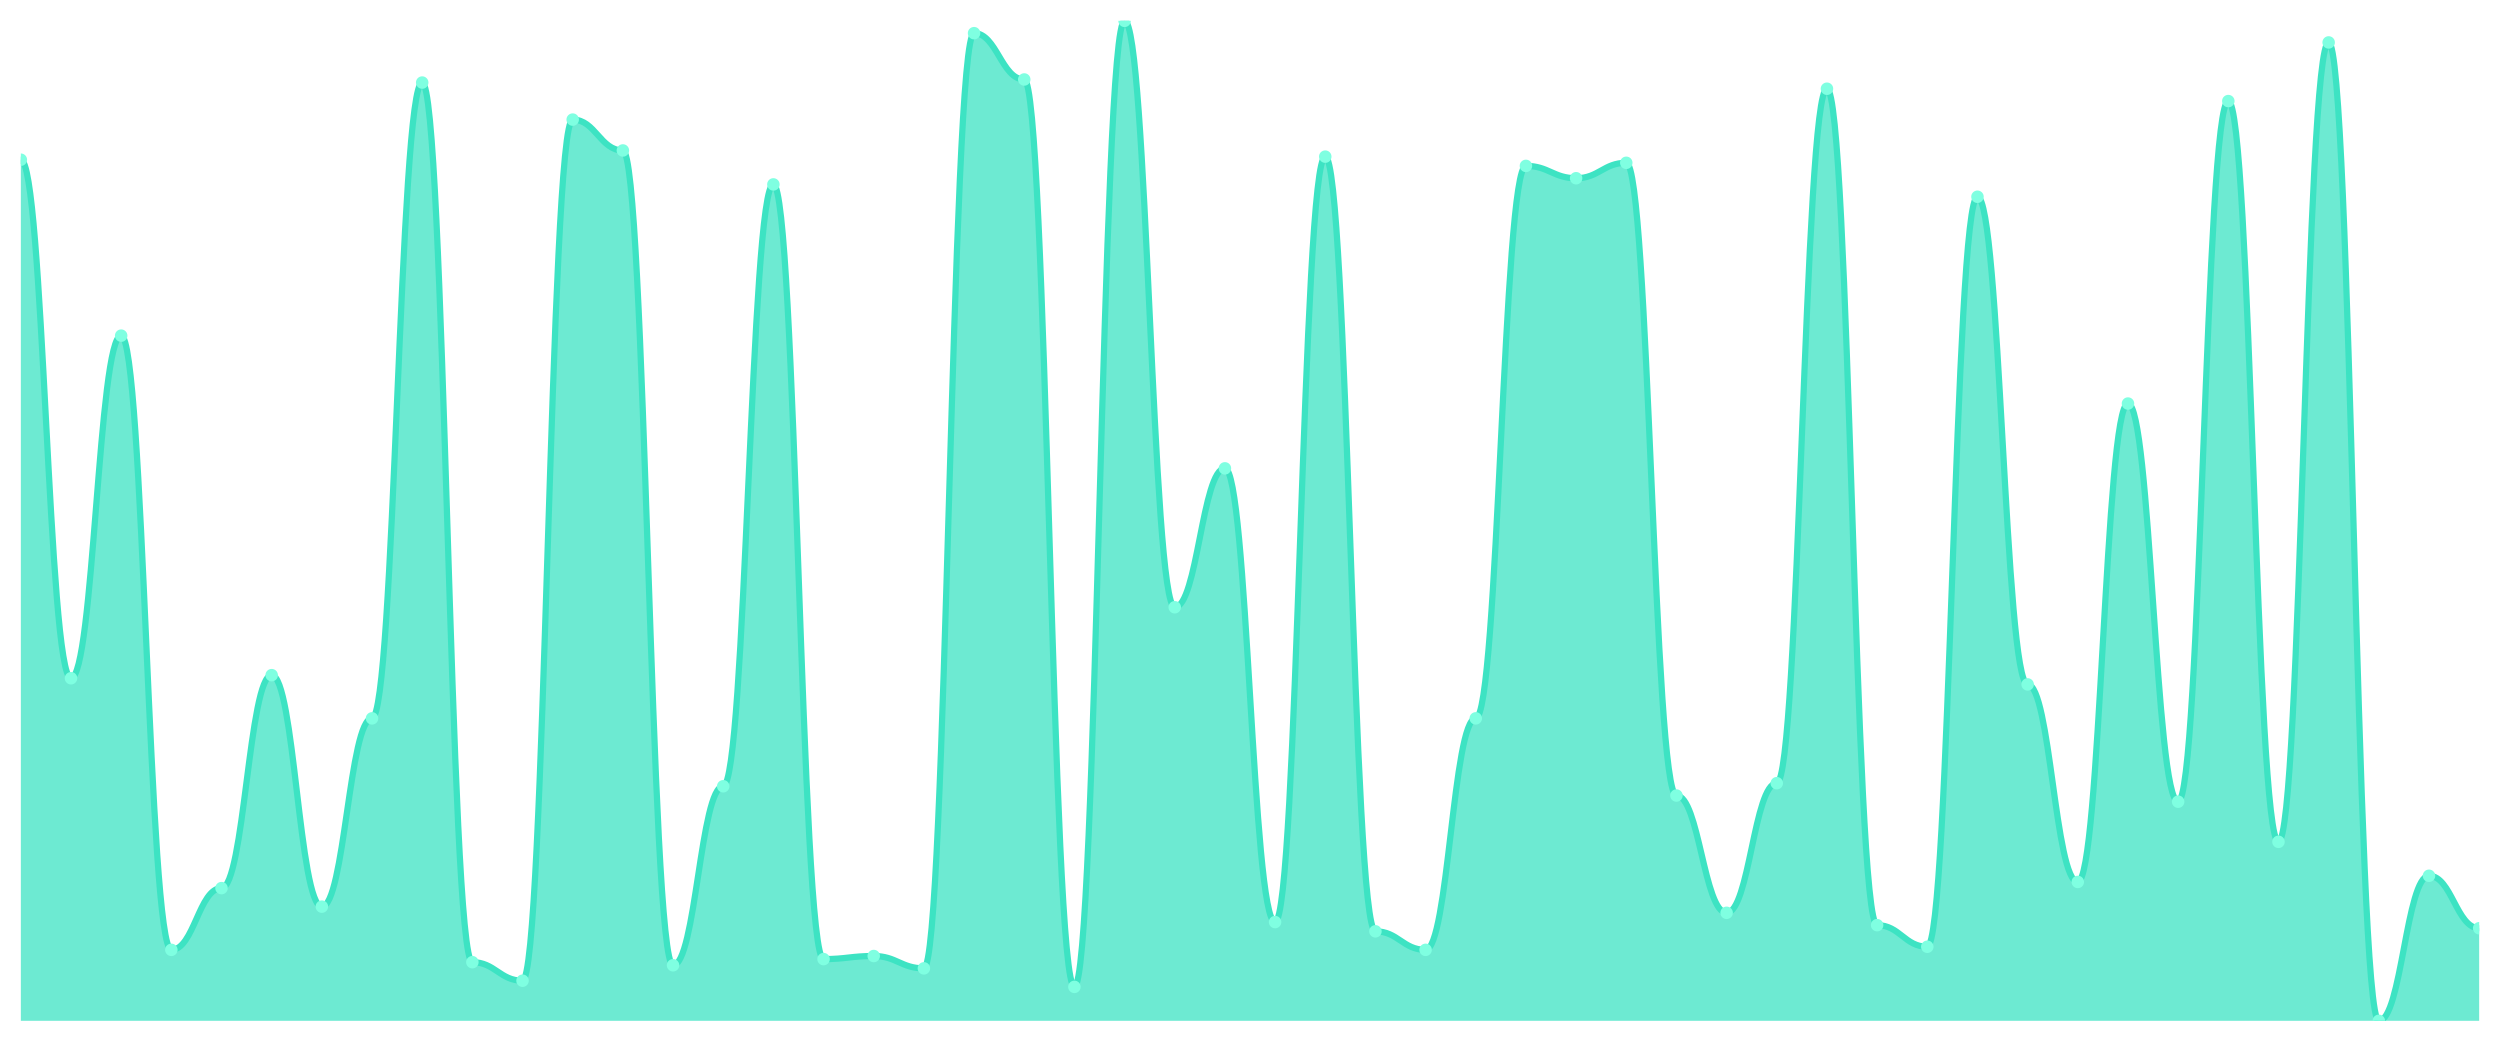
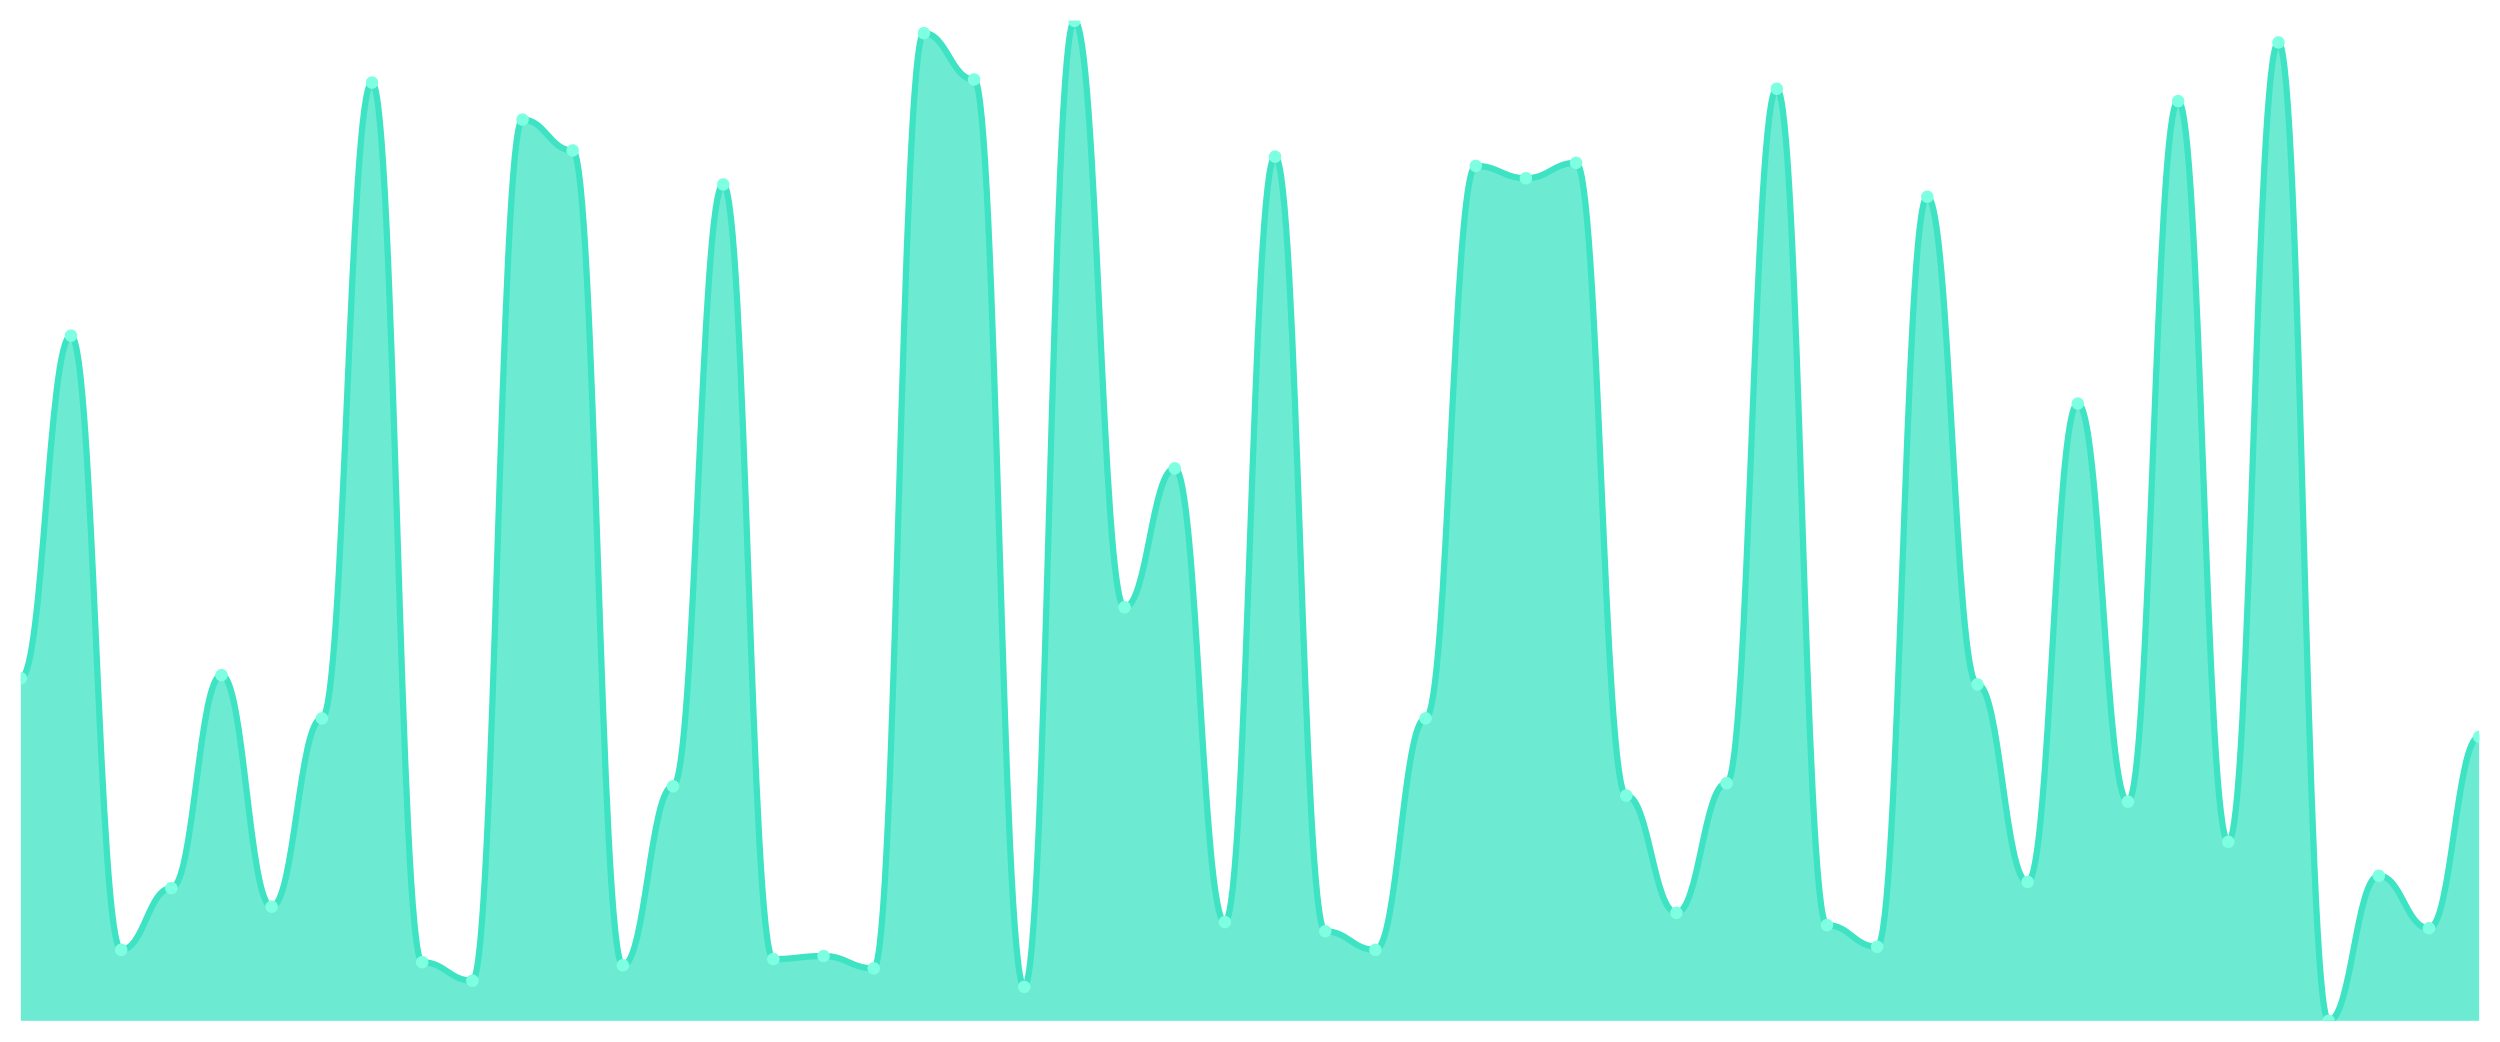
<svg xmlns="http://www.w3.org/2000/svg" viewBox="0 0 1200 500" width="1200" height="500">
  <defs>
    <clipPath id="c">
      <rect x="10" y="10" width="1180" height="480" />
    </clipPath>
  </defs>
  <rect width="1200" height="500" fill="none" />
  <g clip-path="url(#c)">
-     <path d="M 10,490 L 10,76.667 C 20.837,76.667 23.245,325.556 34.082,325.556 C 44.918,325.556 47.327,161.111 58.163,161.111 C 69,161.111 71.408,455.926 82.245,455.926 C 93.082,455.926 95.49,426.296 106.327,426.296 C 117.163,426.296 119.571,324.074 130.408,324.074 C 141.245,324.074 143.653,435.185 154.49,435.185 C 165.327,435.185 167.735,344.815 178.571,344.815 C 189.408,344.815 191.816,39.63 202.653,39.63 C 213.49,39.63 215.898,461.852 226.735,461.852 C 237.571,461.852 239.98,470.741 250.816,470.741 C 261.653,470.741 264.061,57.407 274.898,57.407 C 285.735,57.407 288.143,72.222 298.98,72.222 C 309.816,72.222 312.224,463.333 323.061,463.333 C 333.898,463.333 336.306,377.407 347.143,377.407 C 357.98,377.407 360.388,88.519 371.224,88.519 C 382.061,88.519 384.469,460.37 395.306,460.37 C 406.143,460.37 408.551,458.889 419.388,458.889 C 430.224,458.889 432.633,464.815 443.469,464.815 C 454.306,464.815 456.714,15.926 467.551,15.926 C 478.388,15.926 480.796,38.148 491.633,38.148 C 502.469,38.148 504.878,473.704 515.714,473.704 C 526.551,473.704 528.959,10 539.796,10 C 550.633,10 553.041,291.481 563.878,291.481 C 574.714,291.481 577.122,224.815 587.959,224.815 C 598.796,224.815 601.204,442.593 612.041,442.593 C 622.878,442.593 625.286,75.185 636.122,75.185 C 646.959,75.185 649.367,447.037 660.204,447.037 C 671.041,447.037 673.449,455.926 684.286,455.926 C 695.122,455.926 697.531,344.815 708.367,344.815 C 719.204,344.815 721.612,79.63 732.449,79.63 C 743.286,79.63 745.694,85.556 756.531,85.556 C 767.367,85.556 769.776,78.148 780.612,78.148 C 791.449,78.148 793.857,381.852 804.694,381.852 C 815.531,381.852 817.939,438.148 828.776,438.148 C 839.612,438.148 842.02,375.926 852.857,375.926 C 863.694,375.926 866.102,42.593 876.939,42.593 C 887.776,42.593 890.184,444.074 901.02,444.074 C 911.857,444.074 914.265,454.444 925.102,454.444 C 935.939,454.444 938.347,94.444 949.184,94.444 C 960.02,94.444 962.429,328.519 973.265,328.519 C 984.102,328.519 986.51,423.333 997.347,423.333 C 1008.184,423.333 1010.592,193.704 1021.429,193.704 C 1032.265,193.704 1034.673,384.815 1045.51,384.815 C 1056.347,384.815 1058.755,48.519 1069.592,48.519 C 1080.429,48.519 1082.837,404.074 1093.673,404.074 C 1104.51,404.074 1106.918,20.37 1117.755,20.37 C 1128.592,20.37 1131,490 1141.837,490 C 1152.673,490 1155.082,420.37 1165.918,420.37 C 1176.755,420.37 1179.163,445.556 1190,445.556 L 1190,490 Z" fill="rgba(61,227,195,0.75)" />
-     <path d="M 10,76.667 C 20.837,76.667 23.245,325.556 34.082,325.556 C 44.918,325.556 47.327,161.111 58.163,161.111 C 69,161.111 71.408,455.926 82.245,455.926 C 93.082,455.926 95.49,426.296 106.327,426.296 C 117.163,426.296 119.571,324.074 130.408,324.074 C 141.245,324.074 143.653,435.185 154.49,435.185 C 165.327,435.185 167.735,344.815 178.571,344.815 C 189.408,344.815 191.816,39.63 202.653,39.63 C 213.49,39.63 215.898,461.852 226.735,461.852 C 237.571,461.852 239.98,470.741 250.816,470.741 C 261.653,470.741 264.061,57.407 274.898,57.407 C 285.735,57.407 288.143,72.222 298.98,72.222 C 309.816,72.222 312.224,463.333 323.061,463.333 C 333.898,463.333 336.306,377.407 347.143,377.407 C 357.98,377.407 360.388,88.519 371.224,88.519 C 382.061,88.519 384.469,460.37 395.306,460.37 C 406.143,460.37 408.551,458.889 419.388,458.889 C 430.224,458.889 432.633,464.815 443.469,464.815 C 454.306,464.815 456.714,15.926 467.551,15.926 C 478.388,15.926 480.796,38.148 491.633,38.148 C 502.469,38.148 504.878,473.704 515.714,473.704 C 526.551,473.704 528.959,10 539.796,10 C 550.633,10 553.041,291.481 563.878,291.481 C 574.714,291.481 577.122,224.815 587.959,224.815 C 598.796,224.815 601.204,442.593 612.041,442.593 C 622.878,442.593 625.286,75.185 636.122,75.185 C 646.959,75.185 649.367,447.037 660.204,447.037 C 671.041,447.037 673.449,455.926 684.286,455.926 C 695.122,455.926 697.531,344.815 708.367,344.815 C 719.204,344.815 721.612,79.63 732.449,79.63 C 743.286,79.63 745.694,85.556 756.531,85.556 C 767.367,85.556 769.776,78.148 780.612,78.148 C 791.449,78.148 793.857,381.852 804.694,381.852 C 815.531,381.852 817.939,438.148 828.776,438.148 C 839.612,438.148 842.02,375.926 852.857,375.926 C 863.694,375.926 866.102,42.593 876.939,42.593 C 887.776,42.593 890.184,444.074 901.02,444.074 C 911.857,444.074 914.265,454.444 925.102,454.444 C 935.939,454.444 938.347,94.444 949.184,94.444 C 960.02,94.444 962.429,328.519 973.265,328.519 C 984.102,328.519 986.51,423.333 997.347,423.333 C 1008.184,423.333 1010.592,193.704 1021.429,193.704 C 1032.265,193.704 1034.673,384.815 1045.51,384.815 C 1056.347,384.815 1058.755,48.519 1069.592,48.519 C 1080.429,48.519 1082.837,404.074 1093.673,404.074 C 1104.51,404.074 1106.918,20.37 1117.755,20.37 C 1128.592,20.37 1131,490 1141.837,490 C 1152.673,490 1155.082,420.37 1165.918,420.37 C 1176.755,420.37 1179.163,445.556 1190,445.556" fill="none" stroke="#3de3c3" stroke-width="3" stroke-linecap="round" stroke-linejoin="round" />
-     <circle cx="10" cy="76.667" r="3" fill="#7fffe1" />
-     <circle cx="34.082" cy="325.556" r="3" fill="#7fffe1" />
-     <circle cx="58.163" cy="161.111" r="3" fill="#7fffe1" />
-     <circle cx="82.245" cy="455.926" r="3" fill="#7fffe1" />
-     <circle cx="106.327" cy="426.296" r="3" fill="#7fffe1" />
-     <circle cx="130.408" cy="324.074" r="3" fill="#7fffe1" />
-     <circle cx="154.49" cy="435.185" r="3" fill="#7fffe1" />
-     <circle cx="178.571" cy="344.815" r="3" fill="#7fffe1" />
-     <circle cx="202.653" cy="39.63" r="3" fill="#7fffe1" />
-     <circle cx="226.735" cy="461.852" r="3" fill="#7fffe1" />
-     <circle cx="250.816" cy="470.741" r="3" fill="#7fffe1" />
-     <circle cx="274.898" cy="57.407" r="3" fill="#7fffe1" />
-     <circle cx="298.98" cy="72.222" r="3" fill="#7fffe1" />
-     <circle cx="323.061" cy="463.333" r="3" fill="#7fffe1" />
-     <circle cx="347.143" cy="377.407" r="3" fill="#7fffe1" />
-     <circle cx="371.224" cy="88.519" r="3" fill="#7fffe1" />
-     <circle cx="395.306" cy="460.37" r="3" fill="#7fffe1" />
-     <circle cx="419.388" cy="458.889" r="3" fill="#7fffe1" />
-     <circle cx="443.469" cy="464.815" r="3" fill="#7fffe1" />
-     <circle cx="467.551" cy="15.926" r="3" fill="#7fffe1" />
-     <circle cx="491.633" cy="38.148" r="3" fill="#7fffe1" />
-     <circle cx="515.714" cy="473.704" r="3" fill="#7fffe1" />
-     <circle cx="539.796" cy="10" r="3" fill="#7fffe1" />
-     <circle cx="563.878" cy="291.481" r="3" fill="#7fffe1" />
-     <circle cx="587.959" cy="224.815" r="3" fill="#7fffe1" />
-     <circle cx="612.041" cy="442.593" r="3" fill="#7fffe1" />
-     <circle cx="636.122" cy="75.185" r="3" fill="#7fffe1" />
-     <circle cx="660.204" cy="447.037" r="3" fill="#7fffe1" />
-     <circle cx="684.286" cy="455.926" r="3" fill="#7fffe1" />
-     <circle cx="708.367" cy="344.815" r="3" fill="#7fffe1" />
-     <circle cx="732.449" cy="79.63" r="3" fill="#7fffe1" />
-     <circle cx="756.531" cy="85.556" r="3" fill="#7fffe1" />
-     <circle cx="780.612" cy="78.148" r="3" fill="#7fffe1" />
-     <circle cx="804.694" cy="381.852" r="3" fill="#7fffe1" />
-     <circle cx="828.776" cy="438.148" r="3" fill="#7fffe1" />
-     <circle cx="852.857" cy="375.926" r="3" fill="#7fffe1" />
-     <circle cx="876.939" cy="42.593" r="3" fill="#7fffe1" />
-     <circle cx="901.02" cy="444.074" r="3" fill="#7fffe1" />
-     <circle cx="925.102" cy="454.444" r="3" fill="#7fffe1" />
-     <circle cx="949.184" cy="94.444" r="3" fill="#7fffe1" />
-     <circle cx="973.265" cy="328.519" r="3" fill="#7fffe1" />
-     <circle cx="997.347" cy="423.333" r="3" fill="#7fffe1" />
-     <circle cx="1021.429" cy="193.704" r="3" fill="#7fffe1" />
-     <circle cx="1045.51" cy="384.815" r="3" fill="#7fffe1" />
-     <circle cx="1069.592" cy="48.519" r="3" fill="#7fffe1" />
-     <circle cx="1093.673" cy="404.074" r="3" fill="#7fffe1" />
-     <circle cx="1117.755" cy="20.37" r="3" fill="#7fffe1" />
-     <circle cx="1141.837" cy="490" r="3" fill="#7fffe1" />
-     <circle cx="1165.918" cy="420.37" r="3" fill="#7fffe1" />
-     <circle cx="1190" cy="445.556" r="3" fill="#7fffe1" />
+     <path d="M 10,490 L 10,325.556 C 20.837,325.556 23.245,161.111 34.082,161.111 C 44.918,161.111 47.327,455.926 58.163,455.926 C 69,455.926 71.408,426.296 82.245,426.296 C 93.082,426.296 95.49,324.074 106.327,324.074 C 117.163,324.074 119.571,435.185 130.408,435.185 C 141.245,435.185 143.653,344.815 154.49,344.815 C 165.327,344.815 167.735,39.63 178.571,39.63 C 189.408,39.63 191.816,461.852 202.653,461.852 C 213.49,461.852 215.898,470.741 226.735,470.741 C 237.571,470.741 239.98,57.407 250.816,57.407 C 261.653,57.407 264.061,72.222 274.898,72.222 C 285.735,72.222 288.143,463.333 298.98,463.333 C 309.816,463.333 312.224,377.407 323.061,377.407 C 333.898,377.407 336.306,88.519 347.143,88.519 C 357.98,88.519 360.388,460.37 371.224,460.37 C 382.061,460.37 384.469,458.889 395.306,458.889 C 406.143,458.889 408.551,464.815 419.388,464.815 C 430.224,464.815 432.633,15.926 443.469,15.926 C 454.306,15.926 456.714,38.148 467.551,38.148 C 478.388,38.148 480.796,473.704 491.633,473.704 C 502.469,473.704 504.878,10 515.714,10 C 526.551,10 528.959,291.481 539.796,291.481 C 550.633,291.481 553.041,224.815 563.878,224.815 C 574.714,224.815 577.122,442.593 587.959,442.593 C 598.796,442.593 601.204,75.185 612.041,75.185 C 622.878,75.185 625.286,447.037 636.122,447.037 C 646.959,447.037 649.367,455.926 660.204,455.926 C 671.041,455.926 673.449,344.815 684.286,344.815 C 695.122,344.815 697.531,79.63 708.367,79.63 C 719.204,79.63 721.612,85.556 732.449,85.556 C 743.286,85.556 745.694,78.148 756.531,78.148 C 767.367,78.148 769.776,381.852 780.612,381.852 C 791.449,381.852 793.857,438.148 804.694,438.148 C 815.531,438.148 817.939,375.926 828.776,375.926 C 839.612,375.926 842.02,42.593 852.857,42.593 C 863.694,42.593 866.102,444.074 876.939,444.074 C 887.776,444.074 890.184,454.444 901.02,454.444 C 911.857,454.444 914.265,94.444 925.102,94.444 C 935.939,94.444 938.347,328.519 949.184,328.519 C 960.02,328.519 962.429,423.333 973.265,423.333 C 984.102,423.333 986.51,193.704 997.347,193.704 C 1008.184,193.704 1010.592,384.815 1021.429,384.815 C 1032.265,384.815 1034.673,48.519 1045.51,48.519 C 1056.347,48.519 1058.755,404.074 1069.592,404.074 C 1080.429,404.074 1082.837,20.37 1093.673,20.37 C 1104.51,20.37 1106.918,490 1117.755,490 C 1128.592,490 1131,420.37 1141.837,420.37 C 1152.673,420.37 1155.082,445.556 1165.918,445.556 C 1176.755,445.556 1179.163,353.704 1190,353.704 L 1190,490 Z" fill="rgba(61,227,195,0.75)" />
+     <path d="M 10,325.556 C 20.837,325.556 23.245,161.111 34.082,161.111 C 44.918,161.111 47.327,455.926 58.163,455.926 C 69,455.926 71.408,426.296 82.245,426.296 C 93.082,426.296 95.49,324.074 106.327,324.074 C 117.163,324.074 119.571,435.185 130.408,435.185 C 141.245,435.185 143.653,344.815 154.49,344.815 C 165.327,344.815 167.735,39.63 178.571,39.63 C 189.408,39.63 191.816,461.852 202.653,461.852 C 213.49,461.852 215.898,470.741 226.735,470.741 C 237.571,470.741 239.98,57.407 250.816,57.407 C 261.653,57.407 264.061,72.222 274.898,72.222 C 285.735,72.222 288.143,463.333 298.98,463.333 C 309.816,463.333 312.224,377.407 323.061,377.407 C 333.898,377.407 336.306,88.519 347.143,88.519 C 357.98,88.519 360.388,460.37 371.224,460.37 C 382.061,460.37 384.469,458.889 395.306,458.889 C 406.143,458.889 408.551,464.815 419.388,464.815 C 430.224,464.815 432.633,15.926 443.469,15.926 C 454.306,15.926 456.714,38.148 467.551,38.148 C 478.388,38.148 480.796,473.704 491.633,473.704 C 502.469,473.704 504.878,10 515.714,10 C 526.551,10 528.959,291.481 539.796,291.481 C 550.633,291.481 553.041,224.815 563.878,224.815 C 574.714,224.815 577.122,442.593 587.959,442.593 C 598.796,442.593 601.204,75.185 612.041,75.185 C 622.878,75.185 625.286,447.037 636.122,447.037 C 646.959,447.037 649.367,455.926 660.204,455.926 C 671.041,455.926 673.449,344.815 684.286,344.815 C 695.122,344.815 697.531,79.63 708.367,79.63 C 719.204,79.63 721.612,85.556 732.449,85.556 C 743.286,85.556 745.694,78.148 756.531,78.148 C 767.367,78.148 769.776,381.852 780.612,381.852 C 791.449,381.852 793.857,438.148 804.694,438.148 C 815.531,438.148 817.939,375.926 828.776,375.926 C 839.612,375.926 842.02,42.593 852.857,42.593 C 863.694,42.593 866.102,444.074 876.939,444.074 C 887.776,444.074 890.184,454.444 901.02,454.444 C 911.857,454.444 914.265,94.444 925.102,94.444 C 935.939,94.444 938.347,328.519 949.184,328.519 C 960.02,328.519 962.429,423.333 973.265,423.333 C 984.102,423.333 986.51,193.704 997.347,193.704 C 1008.184,193.704 1010.592,384.815 1021.429,384.815 C 1032.265,384.815 1034.673,48.519 1045.51,48.519 C 1056.347,48.519 1058.755,404.074 1069.592,404.074 C 1080.429,404.074 1082.837,20.37 1093.673,20.37 C 1104.51,20.37 1106.918,490 1117.755,490 C 1128.592,490 1131,420.37 1141.837,420.37 C 1152.673,420.37 1155.082,445.556 1165.918,445.556 C 1176.755,445.556 1179.163,353.704 1190,353.704" fill="none" stroke="#3de3c3" stroke-width="3" stroke-linecap="round" stroke-linejoin="round" />
+     <circle cx="10" cy="325.556" r="3" fill="#7fffe1" />
+     <circle cx="34.082" cy="161.111" r="3" fill="#7fffe1" />
+     <circle cx="58.163" cy="455.926" r="3" fill="#7fffe1" />
+     <circle cx="82.245" cy="426.296" r="3" fill="#7fffe1" />
+     <circle cx="106.327" cy="324.074" r="3" fill="#7fffe1" />
+     <circle cx="130.408" cy="435.185" r="3" fill="#7fffe1" />
+     <circle cx="154.49" cy="344.815" r="3" fill="#7fffe1" />
+     <circle cx="178.571" cy="39.63" r="3" fill="#7fffe1" />
+     <circle cx="202.653" cy="461.852" r="3" fill="#7fffe1" />
+     <circle cx="226.735" cy="470.741" r="3" fill="#7fffe1" />
+     <circle cx="250.816" cy="57.407" r="3" fill="#7fffe1" />
+     <circle cx="274.898" cy="72.222" r="3" fill="#7fffe1" />
+     <circle cx="298.98" cy="463.333" r="3" fill="#7fffe1" />
+     <circle cx="323.061" cy="377.407" r="3" fill="#7fffe1" />
+     <circle cx="347.143" cy="88.519" r="3" fill="#7fffe1" />
+     <circle cx="371.224" cy="460.37" r="3" fill="#7fffe1" />
+     <circle cx="395.306" cy="458.889" r="3" fill="#7fffe1" />
+     <circle cx="419.388" cy="464.815" r="3" fill="#7fffe1" />
+     <circle cx="443.469" cy="15.926" r="3" fill="#7fffe1" />
+     <circle cx="467.551" cy="38.148" r="3" fill="#7fffe1" />
+     <circle cx="491.633" cy="473.704" r="3" fill="#7fffe1" />
+     <circle cx="515.714" cy="10" r="3" fill="#7fffe1" />
+     <circle cx="539.796" cy="291.481" r="3" fill="#7fffe1" />
+     <circle cx="563.878" cy="224.815" r="3" fill="#7fffe1" />
+     <circle cx="587.959" cy="442.593" r="3" fill="#7fffe1" />
+     <circle cx="612.041" cy="75.185" r="3" fill="#7fffe1" />
+     <circle cx="636.122" cy="447.037" r="3" fill="#7fffe1" />
+     <circle cx="660.204" cy="455.926" r="3" fill="#7fffe1" />
+     <circle cx="684.286" cy="344.815" r="3" fill="#7fffe1" />
+     <circle cx="708.367" cy="79.63" r="3" fill="#7fffe1" />
+     <circle cx="732.449" cy="85.556" r="3" fill="#7fffe1" />
+     <circle cx="756.531" cy="78.148" r="3" fill="#7fffe1" />
+     <circle cx="780.612" cy="381.852" r="3" fill="#7fffe1" />
+     <circle cx="804.694" cy="438.148" r="3" fill="#7fffe1" />
+     <circle cx="828.776" cy="375.926" r="3" fill="#7fffe1" />
+     <circle cx="852.857" cy="42.593" r="3" fill="#7fffe1" />
+     <circle cx="876.939" cy="444.074" r="3" fill="#7fffe1" />
+     <circle cx="901.02" cy="454.444" r="3" fill="#7fffe1" />
+     <circle cx="925.102" cy="94.444" r="3" fill="#7fffe1" />
+     <circle cx="949.184" cy="328.519" r="3" fill="#7fffe1" />
+     <circle cx="973.265" cy="423.333" r="3" fill="#7fffe1" />
+     <circle cx="997.347" cy="193.704" r="3" fill="#7fffe1" />
+     <circle cx="1021.429" cy="384.815" r="3" fill="#7fffe1" />
+     <circle cx="1045.51" cy="48.519" r="3" fill="#7fffe1" />
+     <circle cx="1069.592" cy="404.074" r="3" fill="#7fffe1" />
+     <circle cx="1093.673" cy="20.37" r="3" fill="#7fffe1" />
+     <circle cx="1117.755" cy="490" r="3" fill="#7fffe1" />
+     <circle cx="1141.837" cy="420.37" r="3" fill="#7fffe1" />
+     <circle cx="1165.918" cy="445.556" r="3" fill="#7fffe1" />
+     <circle cx="1190" cy="353.704" r="3" fill="#7fffe1" />
  </g>
</svg>
